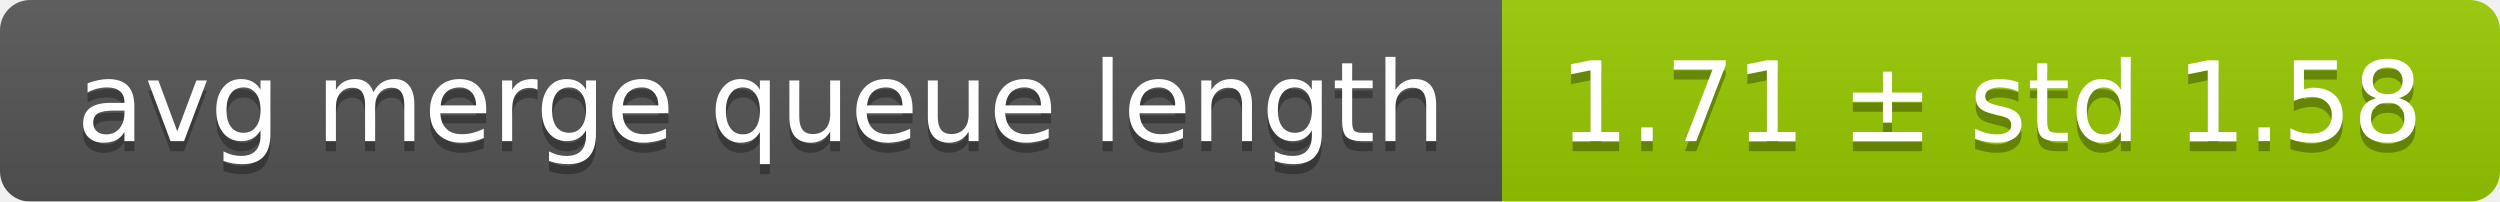
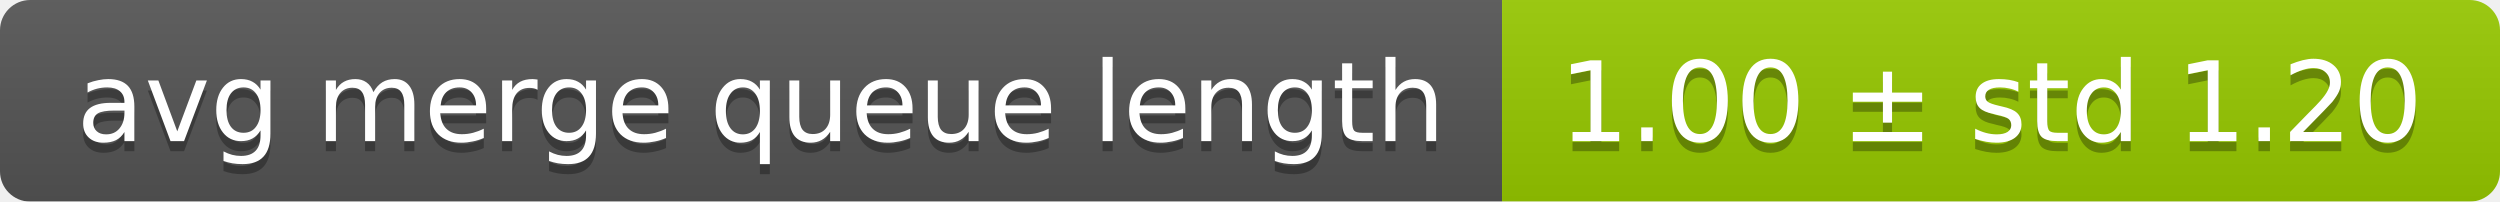
<svg xmlns="http://www.w3.org/2000/svg" width="248" height="20">
  <linearGradient id="smooth" x2="0" y2="100%">
    <stop offset="0" stop-color="#bbb" stop-opacity=".1" />
    <stop offset="1" stop-opacity=".1" />
  </linearGradient>
  <mask id="round">
    <rect width="248" height="20" rx="3" fill="#fff" />
  </mask>
  <g mask="url(#round)">
    <rect width="149" height="20" fill="#555" />
    <rect x="149" width="99" height="20" fill="#97ca00" />
    <rect width="248" height="20" fill="url(#smooth)" />
  </g>
  <g fill="#fff" text-anchor="middle" font-family="DejaVu Sans,Verdana,Geneva,sans-serif" font-size="11">
    <text x="75.5" y="15" fill="#010101" fill-opacity=".3">avg merge queue length</text>
    <text x="75.5" y="14">avg merge queue length</text>
-     <text x="197.5" y="15" fill="#010101" fill-opacity=".3">1.71 ± std 1.58</text>
-     <text x="197.5" y="14">1.71 ± std 1.58</text>
+     <text x="197.5" y="15" fill="#010101" fill-opacity=".3">1.00 ± std 1.20</text>
+     <text x="197.5" y="14">1.00 ± std 1.20</text>
  </g>
</svg>
